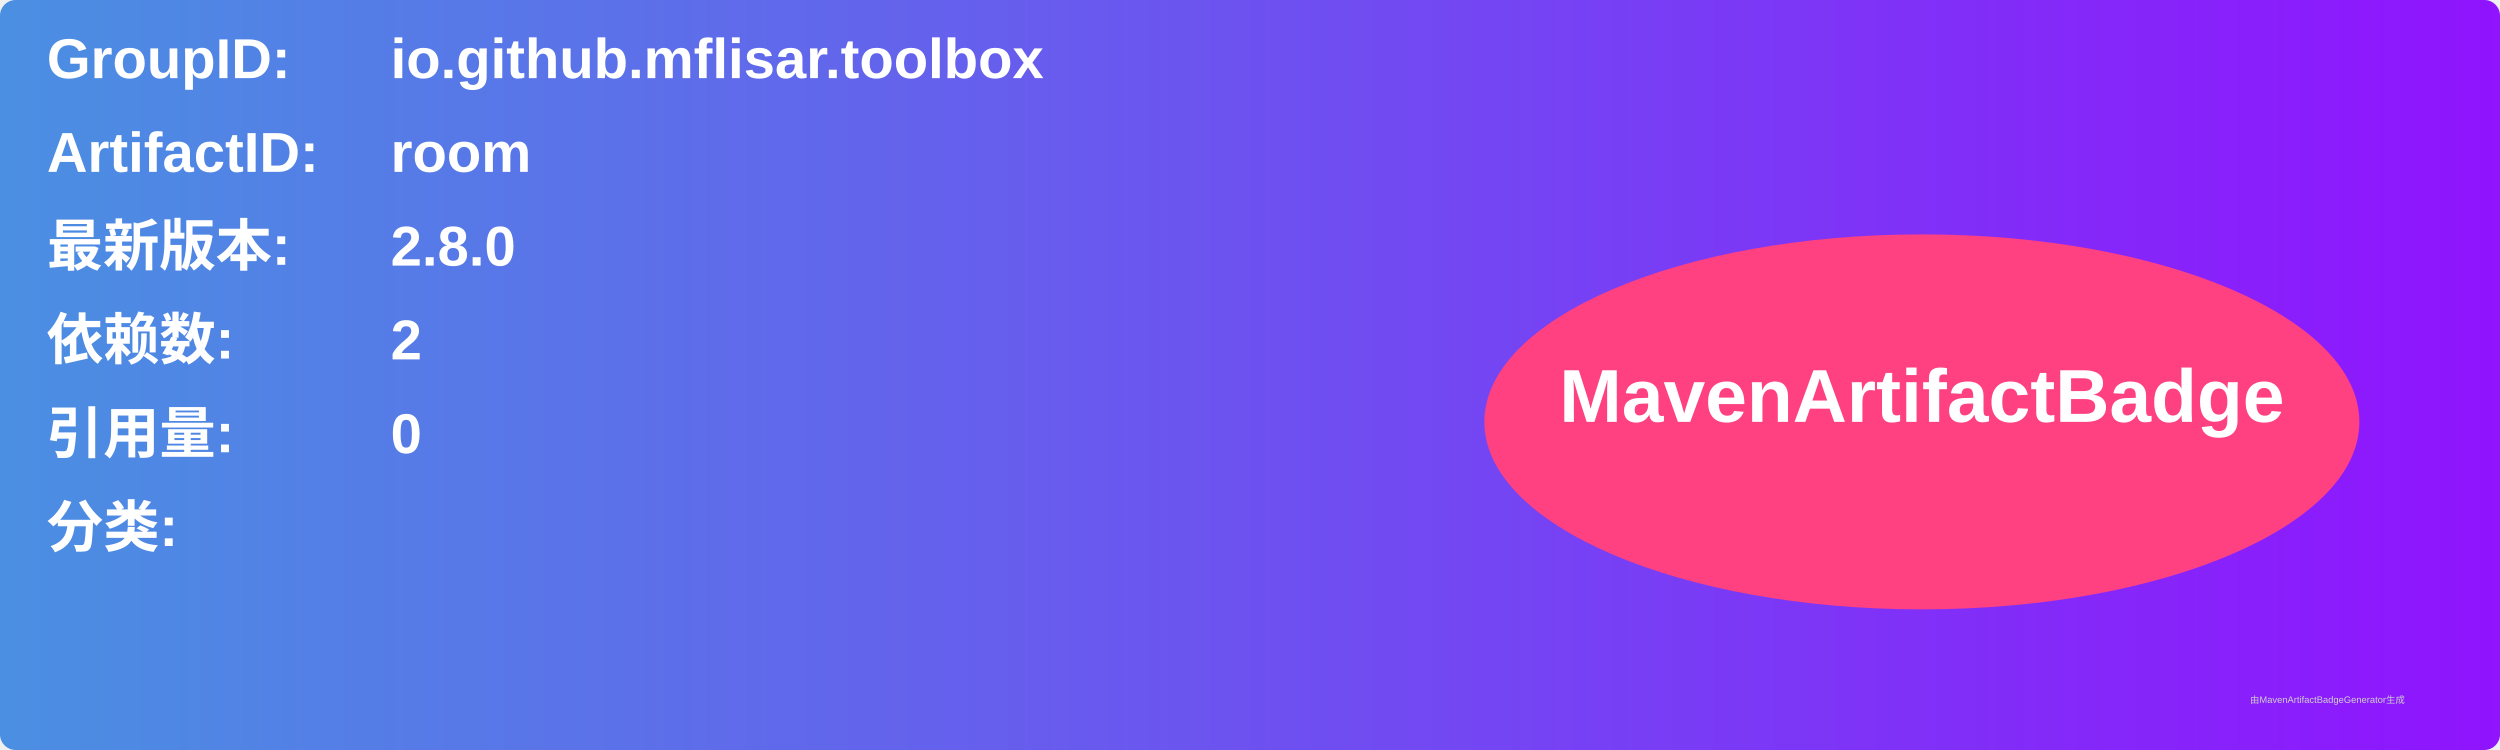
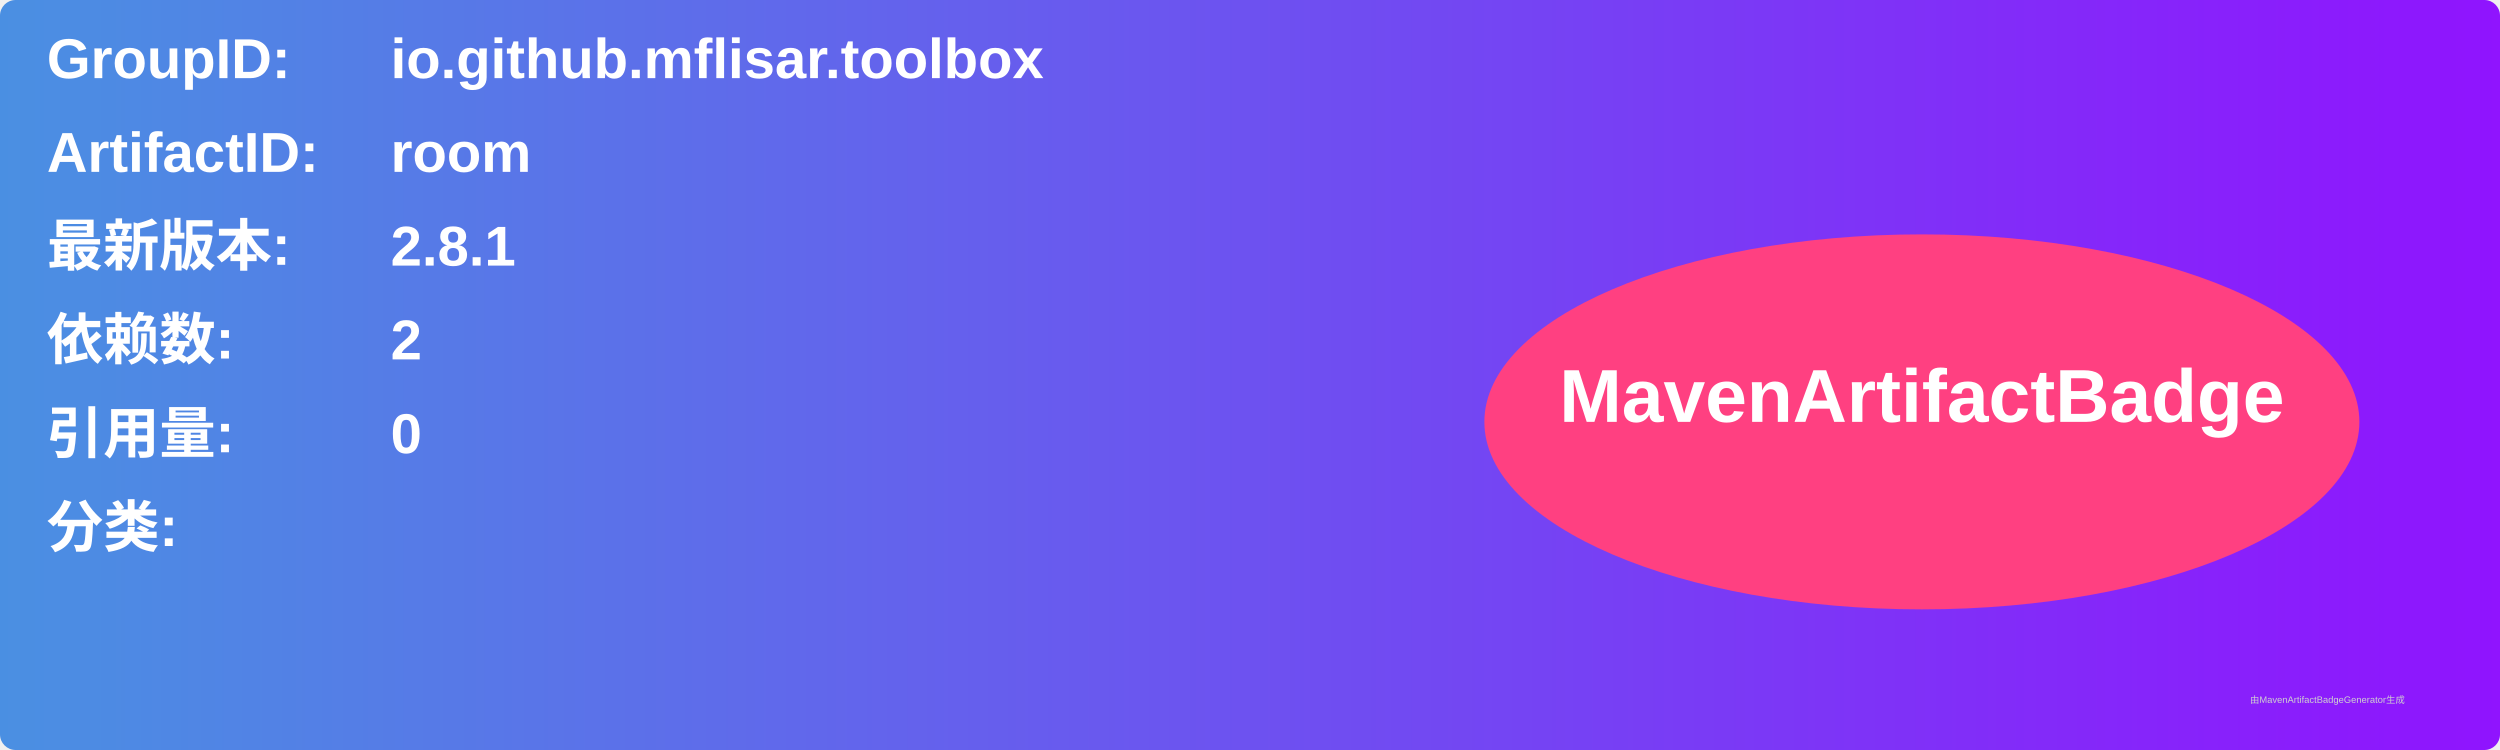
<svg xmlns="http://www.w3.org/2000/svg" width="800" height="240" viewBox="0 0 800 240">
  <linearGradient id="grad" x1="0%" y1="0%" x2="100%" y2="0%">
    <stop offset="0%" stop-color="#4a90e2" />
    <stop offset="100%" stop-color="#9013fe" />
  </linearGradient>
  <rect width="100%" height="100%" rx="5" ry="5" fill="url(#grad)" />
  <g transform="translate(15, 15)">
    <text x="0" y="10" font-family="Arial" font-size="18" fill="white" font-weight="bold" width="260">GroupID:</text>
    <text x="110" y="10" font-family="Arial" font-size="18" fill="white" font-weight="bold" width="460">io.github.mflisar.toolbox</text>
    <text x="0" y="40" font-family="Arial" font-size="18" fill="white" font-weight="bold" width="260">ArtifactID:</text>
    <text x="110" y="40" font-family="Arial" font-size="18" fill="white" font-weight="bold" width="460">room</text>
    <text x="0" y="70" font-family="Arial" font-size="18" fill="white" font-weight="bold">最新版本:</text>
    <text x="110" y="70" font-family="Arial" font-size="18" fill="white" font-weight="bold">
-       <tspan font-weight="bold">2.8.0</tspan>
+       <tspan font-weight="bold">2.8.1</tspan>
    </text>
    <text x="0" y="100" font-family="Arial" font-size="18" fill="white" font-weight="bold">依赖数: </text>
    <text x="110" y="100" font-family="Arial" font-size="18" fill="white">
      <tspan font-weight="bold">2</tspan>
    </text>
    <text x="0" y="130" font-family="Arial" font-size="18" fill="white" font-weight="bold">引用量: </text>
    <text x="110" y="130" font-family="Arial" font-size="18" fill="white">
      <tspan font-weight="bold">0</tspan>
    </text>
    <text x="0" y="160" font-family="Arial" font-size="18" fill="white" font-weight="bold">分类:</text>
    <text x="10" y="190" font-family="Arial" font-size="10" fill="white">
      <tspan font-weight="bold" />
    </text>
    <ellipse cx="600" cy="120" rx="140" ry="60" fill="#ff4081" />
    <text x="600" y="120" text-anchor="middle" font-family="Arial" font-size="24" fill="white" font-weight="bold">MavenArtifactBadge</text>
  </g>
  <text x="720" y="225" font-family="Arial" font-size="3" fill="#d0d0d0">由MavenArtifactBadgeGenerator生成</text>
</svg>
